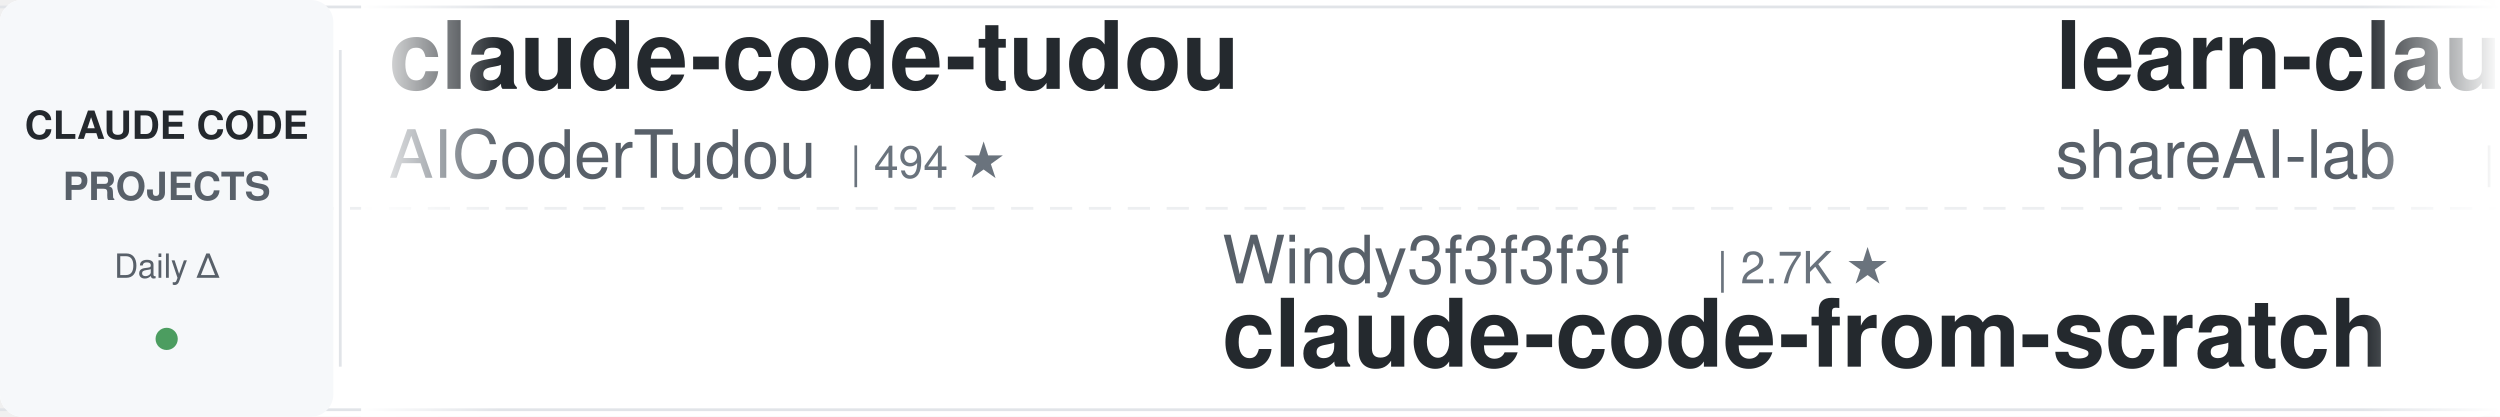
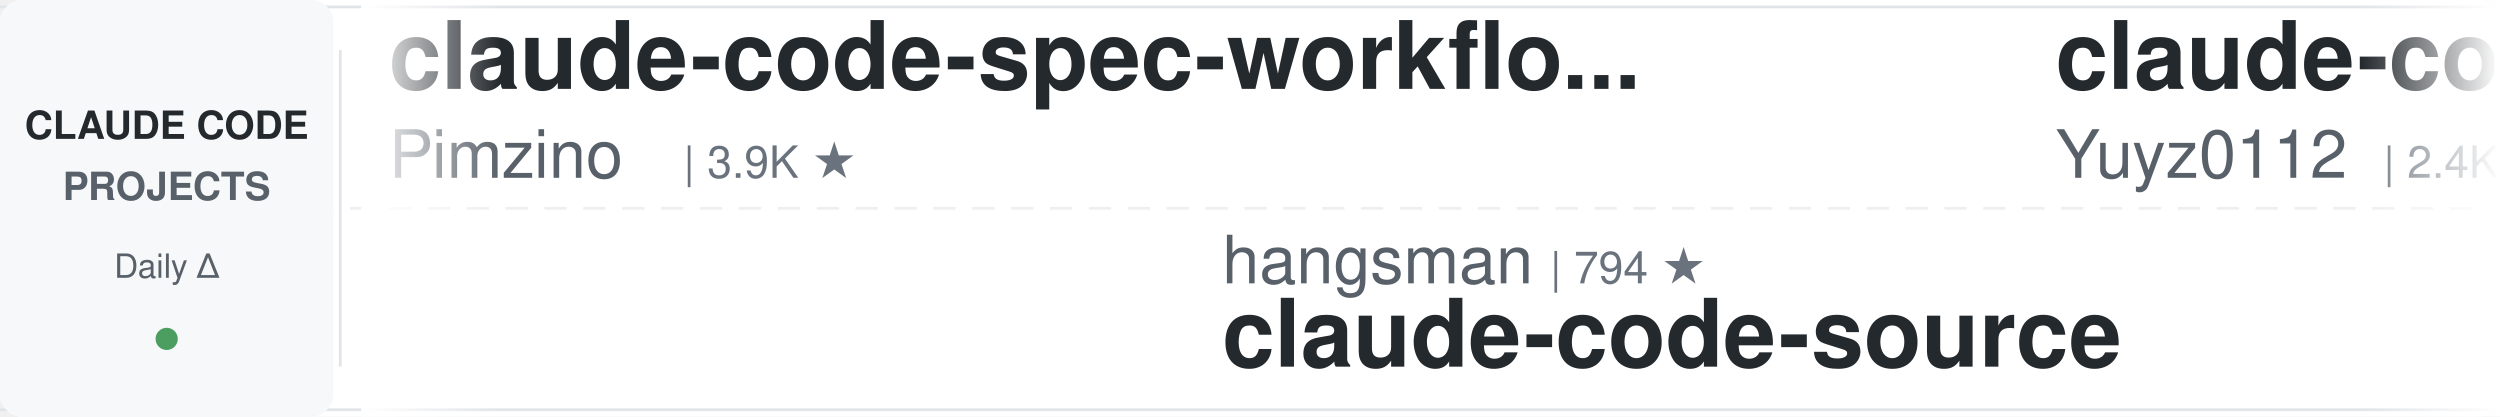
<svg xmlns="http://www.w3.org/2000/svg" width="900" height="150">
  <defs>
    <linearGradient id="awesomeLeftFade" x1="0%" y1="0%" x2="100%" y2="0%">
      <stop offset="0%" style="stop-color:#ffffff;stop-opacity:1" />
      <stop offset="100%" style="stop-color:#ffffff;stop-opacity:0" />
    </linearGradient>
    <linearGradient id="awesomeRightFade" x1="0%" y1="0%" x2="100%" y2="0%">
      <stop offset="0%" style="stop-color:#ffffff;stop-opacity:0" />
      <stop offset="100%" style="stop-color:#ffffff;stop-opacity:1" />
    </linearGradient>
  </defs>
  <rect width="900" height="150" fill="#ffffff" rx="8" />
  <rect x="0" y="2" width="900" height="1" fill="#e1e4e8" />
  <rect x="0" y="147" width="900" height="1" fill="#e1e4e8" />
  <line x1="0" y1="75" x2="900" y2="75" stroke="#e1e4e8" stroke-width="1" stroke-dasharray="8 6" opacity="0.6" />
  <rect x="0" y="0" width="120" height="150" fill="#f6f8fa" rx="8" />
  <text x="60" y="50" font-family="-apple-system, BlinkMacSystemFont, 'Segoe UI', Helvetica, Arial, sans-serif" font-size="14" font-weight="600" fill="#24292e" text-anchor="middle">CLAUDE CODE</text>
  <text x="60" y="72" font-family="-apple-system, BlinkMacSystemFont, 'Segoe UI', Helvetica, Arial, sans-serif" font-size="14" font-weight="600" fill="#586069" text-anchor="middle">PROJECTS</text>
  <text x="60" y="100" font-family="-apple-system, BlinkMacSystemFont, 'Segoe UI', Helvetica, Arial, sans-serif" font-size="12" font-weight="500" fill="#586069" text-anchor="middle">Daily Δ</text>
  <circle cx="60" cy="122" r="4" fill="#22863a" opacity="0.8" />
  <rect x="122" y="18" width="1" height="114" fill="#e1e4e8" />
  <clipPath id="awesomeTickerClip">
    <rect x="130" y="0" width="770" height="150" />
  </clipPath>
  <g clip-path="url(#awesomeTickerClip)">
    <g id="awesomeTickerItems">
      <animateTransform attributeName="transform" attributeType="XML" type="translate" from="0 0" to="-3000 0" dur="54s" repeatCount="indefinite" />
      <g transform="translate(0, 0)">
-         <text x="140" y="32" font-family="-apple-system, BlinkMacSystemFont, 'Segoe UI', Helvetica, Arial, sans-serif" font-size="34" font-weight="600" fill="#24292e">claude-code-tudou</text>
-         <text x="140" y="64" font-family="-apple-system, BlinkMacSystemFont, 'Segoe UI', Helvetica, Arial, sans-serif" font-size="24" font-weight="400" fill="#586069">AICoderTudou</text>
-         <text x="306" y="64" font-family="-apple-system, BlinkMacSystemFont, 'Segoe UI', Helvetica, Arial, sans-serif" font-size="16" font-weight="500" fill="#6a737d">| 494 ★</text>
+         <text x="140" y="32" font-family="-apple-system, BlinkMacSystemFont, 'Segoe UI', Helvetica, Arial, sans-serif" font-size="34" font-weight="600" fill="#24292e">claude-code-spec-workflo...</text>
+         <text x="140" y="64" font-family="-apple-system, BlinkMacSystemFont, 'Segoe UI', Helvetica, Arial, sans-serif" font-size="24" font-weight="400" fill="#586069">Pimzino</text>
+         <text x="246" y="64" font-family="-apple-system, BlinkMacSystemFont, 'Segoe UI', Helvetica, Arial, sans-serif" font-size="16" font-weight="500" fill="#6a737d">| 3.9K ★</text>
      </g>
      <g transform="translate(300, 0)">
-         <text x="140" y="102" font-family="-apple-system, BlinkMacSystemFont, 'Segoe UI', Helvetica, Arial, sans-serif" font-size="24" font-weight="400" fill="#586069">Windy3f3f3f3f</text>
-         <text x="318" y="102" font-family="-apple-system, BlinkMacSystemFont, 'Segoe UI', Helvetica, Arial, sans-serif" font-size="16" font-weight="500" fill="#6a737d">| 2.7K ★</text>
-         <text x="140" y="132" font-family="-apple-system, BlinkMacSystemFont, 'Segoe UI', Helvetica, Arial, sans-serif" font-size="34" font-weight="600" fill="#24292e">claude-code-from-scratch</text>
+         <text x="140" y="102" font-family="-apple-system, BlinkMacSystemFont, 'Segoe UI', Helvetica, Arial, sans-serif" font-size="24" font-weight="400" fill="#586069">hangsman</text>
+         <text x="258" y="102" font-family="-apple-system, BlinkMacSystemFont, 'Segoe UI', Helvetica, Arial, sans-serif" font-size="16" font-weight="500" fill="#6a737d">| 794 ★</text>
+         <text x="140" y="132" font-family="-apple-system, BlinkMacSystemFont, 'Segoe UI', Helvetica, Arial, sans-serif" font-size="34" font-weight="600" fill="#24292e">claude-code-source</text>
      </g>
      <g transform="translate(600, 0)">
-         <text x="140" y="32" font-family="-apple-system, BlinkMacSystemFont, 'Segoe UI', Helvetica, Arial, sans-serif" font-size="34" font-weight="600" fill="#24292e">learn-claude-code</text>
-         <text x="140" y="64" font-family="-apple-system, BlinkMacSystemFont, 'Segoe UI', Helvetica, Arial, sans-serif" font-size="24" font-weight="400" fill="#586069">shareAI-lab</text>
-         <text x="294" y="64" font-family="-apple-system, BlinkMacSystemFont, 'Segoe UI', Helvetica, Arial, sans-serif" font-size="16" font-weight="500" fill="#6a737d">| 76.7K ★</text>
-         <text x="380" y="64" font-family="-apple-system, BlinkMacSystemFont, 'Segoe UI', Helvetica, Arial, sans-serif" font-size="16" font-weight="500" fill="#22863a"> +19</text>
+         <text x="140" y="32" font-family="-apple-system, BlinkMacSystemFont, 'Segoe UI', Helvetica, Arial, sans-serif" font-size="34" font-weight="600" fill="#24292e">claude-code-reverse</text>
+         <text x="140" y="64" font-family="-apple-system, BlinkMacSystemFont, 'Segoe UI', Helvetica, Arial, sans-serif" font-size="24" font-weight="400" fill="#586069">Yuyz0112</text>
+         <text x="258" y="64" font-family="-apple-system, BlinkMacSystemFont, 'Segoe UI', Helvetica, Arial, sans-serif" font-size="16" font-weight="500" fill="#6a737d">| 2.4K ★</text>
      </g>
      <g transform="translate(900, 0)">
-         <text x="140" y="102" font-family="-apple-system, BlinkMacSystemFont, 'Segoe UI', Helvetica, Arial, sans-serif" font-size="24" font-weight="400" fill="#586069">KPR111</text>
-         <text x="234" y="102" font-family="-apple-system, BlinkMacSystemFont, 'Segoe UI', Helvetica, Arial, sans-serif" font-size="16" font-weight="500" fill="#6a737d">| 18 ★</text>
-         <text x="140" y="132" font-family="-apple-system, BlinkMacSystemFont, 'Segoe UI', Helvetica, Arial, sans-serif" font-size="34" font-weight="600" fill="#24292e">Claude-Code</text>
+         <text x="140" y="102" font-family="-apple-system, BlinkMacSystemFont, 'Segoe UI', Helvetica, Arial, sans-serif" font-size="24" font-weight="400" fill="#586069">JrCx7scC</text>
+         <text x="258" y="102" font-family="-apple-system, BlinkMacSystemFont, 'Segoe UI', Helvetica, Arial, sans-serif" font-size="16" font-weight="500" fill="#6a737d">| 376 ★</text>
+         <text x="140" y="132" font-family="-apple-system, BlinkMacSystemFont, 'Segoe UI', Helvetica, Arial, sans-serif" font-size="34" font-weight="600" fill="#24292e">claude-code-source</text>
      </g>
      <g transform="translate(1200, 0)">
-         <text x="140" y="32" font-family="-apple-system, BlinkMacSystemFont, 'Segoe UI', Helvetica, Arial, sans-serif" font-size="34" font-weight="600" fill="#24292e">claude-code-infrastructu...</text>
-         <text x="140" y="64" font-family="-apple-system, BlinkMacSystemFont, 'Segoe UI', Helvetica, Arial, sans-serif" font-size="24" font-weight="400" fill="#586069">diet103</text>
-         <text x="246" y="64" font-family="-apple-system, BlinkMacSystemFont, 'Segoe UI', Helvetica, Arial, sans-serif" font-size="16" font-weight="500" fill="#6a737d">| 10.0K ★</text>
-         <text x="332" y="64" font-family="-apple-system, BlinkMacSystemFont, 'Segoe UI', Helvetica, Arial, sans-serif" font-size="16" font-weight="500" fill="#22863a"> +1</text>
+         <text x="140" y="32" font-family="-apple-system, BlinkMacSystemFont, 'Segoe UI', Helvetica, Arial, sans-serif" font-size="34" font-weight="600" fill="#24292e">claude-code-showcase</text>
+         <text x="140" y="64" font-family="-apple-system, BlinkMacSystemFont, 'Segoe UI', Helvetica, Arial, sans-serif" font-size="24" font-weight="400" fill="#586069">ChrisWiles</text>
+         <text x="282" y="64" font-family="-apple-system, BlinkMacSystemFont, 'Segoe UI', Helvetica, Arial, sans-serif" font-size="16" font-weight="500" fill="#6a737d">| 6.1K ★</text>
      </g>
      <g transform="translate(1500, 0)">
+         <text x="140" y="102" font-family="-apple-system, BlinkMacSystemFont, 'Segoe UI', Helvetica, Arial, sans-serif" font-size="24" font-weight="400" fill="#586069">VoltAgent</text>
+         <text x="270" y="102" font-family="-apple-system, BlinkMacSystemFont, 'Segoe UI', Helvetica, Arial, sans-serif" font-size="16" font-weight="500" fill="#6a737d">| 25.0K ★</text>
+         <text x="356" y="102" font-family="-apple-system, BlinkMacSystemFont, 'Segoe UI', Helvetica, Arial, sans-serif" font-size="16" font-weight="500" fill="#22863a"> +5</text>
+         <text x="140" y="132" font-family="-apple-system, BlinkMacSystemFont, 'Segoe UI', Helvetica, Arial, sans-serif" font-size="34" font-weight="600" fill="#24292e">awesome-claude-code-suba...</text>
+       </g>
+       <g transform="translate(1800, 0)">
+         <text x="140" y="32" font-family="-apple-system, BlinkMacSystemFont, 'Segoe UI', Helvetica, Arial, sans-serif" font-size="34" font-weight="600" fill="#24292e">claude-code-templates</text>
+         <text x="140" y="64" font-family="-apple-system, BlinkMacSystemFont, 'Segoe UI', Helvetica, Arial, sans-serif" font-size="24" font-weight="400" fill="#586069">davila7</text>
+         <text x="246" y="64" font-family="-apple-system, BlinkMacSystemFont, 'Segoe UI', Helvetica, Arial, sans-serif" font-size="16" font-weight="500" fill="#6a737d">| 30.7K ★</text>
+         <text x="332" y="64" font-family="-apple-system, BlinkMacSystemFont, 'Segoe UI', Helvetica, Arial, sans-serif" font-size="16" font-weight="500" fill="#22863a"> +8</text>
+       </g>
+       <g transform="translate(2100, 0)">
        <text x="140" y="102" font-family="-apple-system, BlinkMacSystemFont, 'Segoe UI', Helvetica, Arial, sans-serif" font-size="24" font-weight="400" fill="#586069">OneRedOak</text>
        <text x="270" y="102" font-family="-apple-system, BlinkMacSystemFont, 'Segoe UI', Helvetica, Arial, sans-serif" font-size="16" font-weight="500" fill="#6a737d">| 3.9K ★</text>
        <text x="140" y="132" font-family="-apple-system, BlinkMacSystemFont, 'Segoe UI', Helvetica, Arial, sans-serif" font-size="34" font-weight="600" fill="#24292e">claude-code-workflows</text>
      </g>
-       <g transform="translate(1800, 0)">
-         <text x="140" y="32" font-family="-apple-system, BlinkMacSystemFont, 'Segoe UI', Helvetica, Arial, sans-serif" font-size="34" font-weight="600" fill="#24292e">claude-code-hooks-master...</text>
-         <text x="140" y="64" font-family="-apple-system, BlinkMacSystemFont, 'Segoe UI', Helvetica, Arial, sans-serif" font-size="24" font-weight="400" fill="#586069">disler</text>
-         <text x="234" y="64" font-family="-apple-system, BlinkMacSystemFont, 'Segoe UI', Helvetica, Arial, sans-serif" font-size="16" font-weight="500" fill="#6a737d">| 3.9K ★</text>
-       </g>
-       <g transform="translate(2100, 0)">
-         <text x="140" y="102" font-family="-apple-system, BlinkMacSystemFont, 'Segoe UI', Helvetica, Arial, sans-serif" font-size="24" font-weight="400" fill="#586069">anthropics</text>
-         <text x="282" y="102" font-family="-apple-system, BlinkMacSystemFont, 'Segoe UI', Helvetica, Arial, sans-serif" font-size="16" font-weight="500" fill="#6a737d">| 6.2K ★</text>
-         <text x="359" y="102" font-family="-apple-system, BlinkMacSystemFont, 'Segoe UI', Helvetica, Arial, sans-serif" font-size="16" font-weight="500" fill="#22863a"> +1</text>
-         <text x="140" y="132" font-family="-apple-system, BlinkMacSystemFont, 'Segoe UI', Helvetica, Arial, sans-serif" font-size="34" font-weight="600" fill="#24292e">claude-code-security-rev...</text>
-       </g>
      <g transform="translate(2400, 0)">
-         <text x="140" y="32" font-family="-apple-system, BlinkMacSystemFont, 'Segoe UI', Helvetica, Arial, sans-serif" font-size="34" font-weight="600" fill="#24292e">claude-code-from-source</text>
-         <text x="140" y="64" font-family="-apple-system, BlinkMacSystemFont, 'Segoe UI', Helvetica, Arial, sans-serif" font-size="24" font-weight="400" fill="#586069">alejandrobalderas</text>
-         <text x="366" y="64" font-family="-apple-system, BlinkMacSystemFont, 'Segoe UI', Helvetica, Arial, sans-serif" font-size="16" font-weight="500" fill="#6a737d">| 2.8K ★</text>
+         <text x="140" y="32" font-family="-apple-system, BlinkMacSystemFont, 'Segoe UI', Helvetica, Arial, sans-serif" font-size="34" font-weight="600" fill="#24292e">system_prompts_leaks</text>
+         <text x="140" y="64" font-family="-apple-system, BlinkMacSystemFont, 'Segoe UI', Helvetica, Arial, sans-serif" font-size="24" font-weight="400" fill="#586069">asgeirtj</text>
+         <text x="258" y="64" font-family="-apple-system, BlinkMacSystemFont, 'Segoe UI', Helvetica, Arial, sans-serif" font-size="16" font-weight="500" fill="#6a737d">| 65.8K ★</text>
+         <text x="344" y="64" font-family="-apple-system, BlinkMacSystemFont, 'Segoe UI', Helvetica, Arial, sans-serif" font-size="16" font-weight="500" fill="#22863a"> +117</text>
      </g>
      <g transform="translate(2700, 0)">
-         <text x="140" y="102" font-family="-apple-system, BlinkMacSystemFont, 'Segoe UI', Helvetica, Arial, sans-serif" font-size="24" font-weight="400" fill="#586069">oboard</text>
-         <text x="234" y="102" font-family="-apple-system, BlinkMacSystemFont, 'Segoe UI', Helvetica, Arial, sans-serif" font-size="16" font-weight="500" fill="#6a737d">| 3.3K ★</text>
-         <text x="140" y="132" font-family="-apple-system, BlinkMacSystemFont, 'Segoe UI', Helvetica, Arial, sans-serif" font-size="34" font-weight="600" fill="#24292e">claude-code-rev</text>
+         <text x="140" y="102" font-family="-apple-system, BlinkMacSystemFont, 'Segoe UI', Helvetica, Arial, sans-serif" font-size="24" font-weight="400" fill="#586069">alejandrobalderas</text>
+         <text x="366" y="102" font-family="-apple-system, BlinkMacSystemFont, 'Segoe UI', Helvetica, Arial, sans-serif" font-size="16" font-weight="500" fill="#6a737d">| 2.8K ★</text>
+         <text x="140" y="132" font-family="-apple-system, BlinkMacSystemFont, 'Segoe UI', Helvetica, Arial, sans-serif" font-size="34" font-weight="600" fill="#24292e">claude-code-from-source</text>
      </g>
      <g transform="translate(3000, 0)">
-         <text x="140" y="32" font-family="-apple-system, BlinkMacSystemFont, 'Segoe UI', Helvetica, Arial, sans-serif" font-size="34" font-weight="600" fill="#24292e">claude-code-tudou</text>
-         <text x="140" y="64" font-family="-apple-system, BlinkMacSystemFont, 'Segoe UI', Helvetica, Arial, sans-serif" font-size="24" font-weight="400" fill="#586069">AICoderTudou</text>
-         <text x="306" y="64" font-family="-apple-system, BlinkMacSystemFont, 'Segoe UI', Helvetica, Arial, sans-serif" font-size="16" font-weight="500" fill="#6a737d">| 494 ★</text>
+         <text x="140" y="32" font-family="-apple-system, BlinkMacSystemFont, 'Segoe UI', Helvetica, Arial, sans-serif" font-size="34" font-weight="600" fill="#24292e">claude-code-spec-workflo...</text>
+         <text x="140" y="64" font-family="-apple-system, BlinkMacSystemFont, 'Segoe UI', Helvetica, Arial, sans-serif" font-size="24" font-weight="400" fill="#586069">Pimzino</text>
+         <text x="246" y="64" font-family="-apple-system, BlinkMacSystemFont, 'Segoe UI', Helvetica, Arial, sans-serif" font-size="16" font-weight="500" fill="#6a737d">| 3.9K ★</text>
      </g>
      <g transform="translate(3300, 0)">
-         <text x="140" y="102" font-family="-apple-system, BlinkMacSystemFont, 'Segoe UI', Helvetica, Arial, sans-serif" font-size="24" font-weight="400" fill="#586069">Windy3f3f3f3f</text>
-         <text x="318" y="102" font-family="-apple-system, BlinkMacSystemFont, 'Segoe UI', Helvetica, Arial, sans-serif" font-size="16" font-weight="500" fill="#6a737d">| 2.7K ★</text>
-         <text x="140" y="132" font-family="-apple-system, BlinkMacSystemFont, 'Segoe UI', Helvetica, Arial, sans-serif" font-size="34" font-weight="600" fill="#24292e">claude-code-from-scratch</text>
+         <text x="140" y="102" font-family="-apple-system, BlinkMacSystemFont, 'Segoe UI', Helvetica, Arial, sans-serif" font-size="24" font-weight="400" fill="#586069">hangsman</text>
+         <text x="258" y="102" font-family="-apple-system, BlinkMacSystemFont, 'Segoe UI', Helvetica, Arial, sans-serif" font-size="16" font-weight="500" fill="#6a737d">| 794 ★</text>
+         <text x="140" y="132" font-family="-apple-system, BlinkMacSystemFont, 'Segoe UI', Helvetica, Arial, sans-serif" font-size="34" font-weight="600" fill="#24292e">claude-code-source</text>
      </g>
      <g transform="translate(3600, 0)">
-         <text x="140" y="32" font-family="-apple-system, BlinkMacSystemFont, 'Segoe UI', Helvetica, Arial, sans-serif" font-size="34" font-weight="600" fill="#24292e">learn-claude-code</text>
-         <text x="140" y="64" font-family="-apple-system, BlinkMacSystemFont, 'Segoe UI', Helvetica, Arial, sans-serif" font-size="24" font-weight="400" fill="#586069">shareAI-lab</text>
-         <text x="294" y="64" font-family="-apple-system, BlinkMacSystemFont, 'Segoe UI', Helvetica, Arial, sans-serif" font-size="16" font-weight="500" fill="#6a737d">| 76.7K ★</text>
-         <text x="380" y="64" font-family="-apple-system, BlinkMacSystemFont, 'Segoe UI', Helvetica, Arial, sans-serif" font-size="16" font-weight="500" fill="#22863a"> +19</text>
+         <text x="140" y="32" font-family="-apple-system, BlinkMacSystemFont, 'Segoe UI', Helvetica, Arial, sans-serif" font-size="34" font-weight="600" fill="#24292e">claude-code-reverse</text>
+         <text x="140" y="64" font-family="-apple-system, BlinkMacSystemFont, 'Segoe UI', Helvetica, Arial, sans-serif" font-size="24" font-weight="400" fill="#586069">Yuyz0112</text>
+         <text x="258" y="64" font-family="-apple-system, BlinkMacSystemFont, 'Segoe UI', Helvetica, Arial, sans-serif" font-size="16" font-weight="500" fill="#6a737d">| 2.4K ★</text>
      </g>
      <g transform="translate(3900, 0)">
-         <text x="140" y="102" font-family="-apple-system, BlinkMacSystemFont, 'Segoe UI', Helvetica, Arial, sans-serif" font-size="24" font-weight="400" fill="#586069">KPR111</text>
-         <text x="234" y="102" font-family="-apple-system, BlinkMacSystemFont, 'Segoe UI', Helvetica, Arial, sans-serif" font-size="16" font-weight="500" fill="#6a737d">| 18 ★</text>
-         <text x="140" y="132" font-family="-apple-system, BlinkMacSystemFont, 'Segoe UI', Helvetica, Arial, sans-serif" font-size="34" font-weight="600" fill="#24292e">Claude-Code</text>
+         <text x="140" y="102" font-family="-apple-system, BlinkMacSystemFont, 'Segoe UI', Helvetica, Arial, sans-serif" font-size="24" font-weight="400" fill="#586069">JrCx7scC</text>
+         <text x="258" y="102" font-family="-apple-system, BlinkMacSystemFont, 'Segoe UI', Helvetica, Arial, sans-serif" font-size="16" font-weight="500" fill="#6a737d">| 376 ★</text>
+         <text x="140" y="132" font-family="-apple-system, BlinkMacSystemFont, 'Segoe UI', Helvetica, Arial, sans-serif" font-size="34" font-weight="600" fill="#24292e">claude-code-source</text>
      </g>
    </g>
  </g>
  <rect x="130" y="0" width="50" height="150" fill="url(#awesomeLeftFade)" />
  <rect x="850" y="0" width="50" height="150" fill="url(#awesomeRightFade)" />
</svg>
